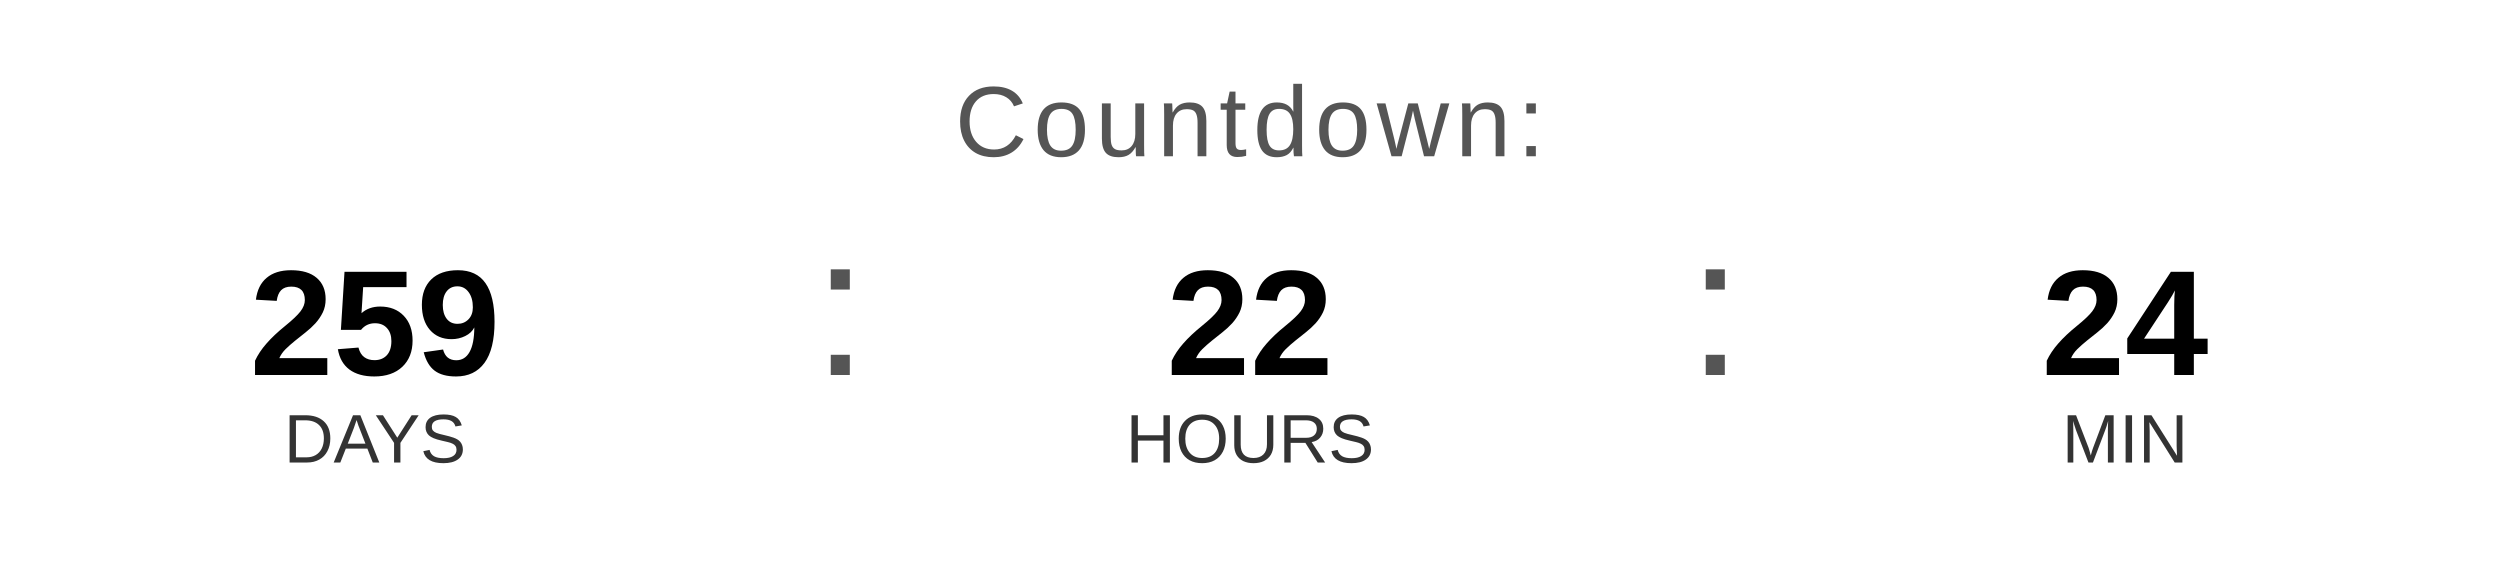
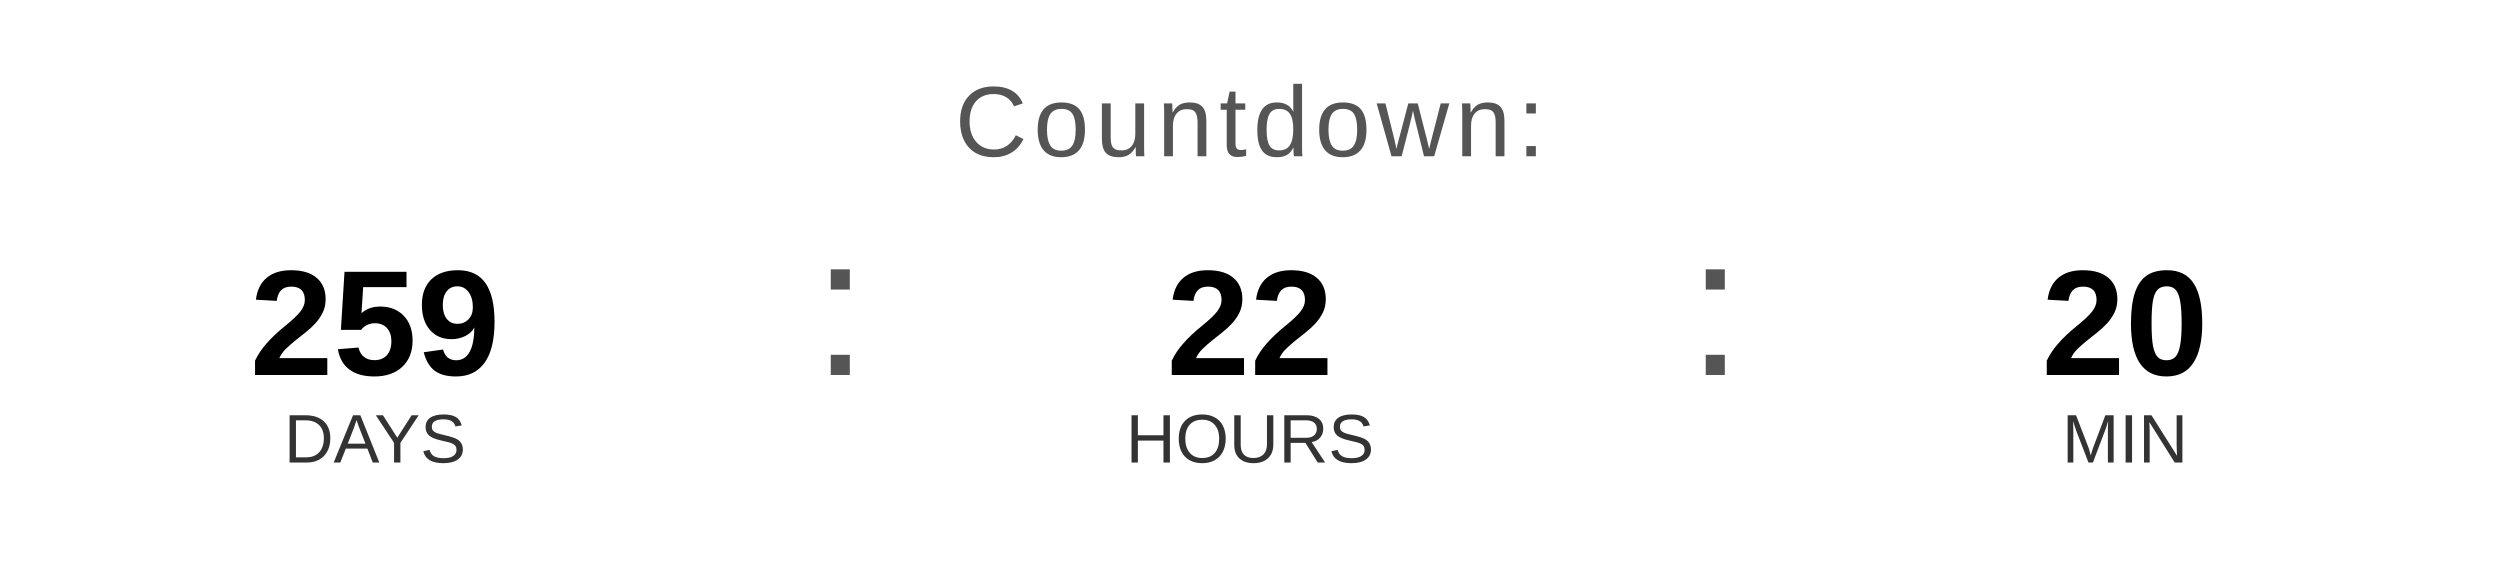
<svg xmlns="http://www.w3.org/2000/svg" width="400" height="90" viewBox="0 0 400 90">
  <text x="200" y="25" font-family="Arial, Helvetica, sans-serif" font-size="16" fill="#555555" text-anchor="middle" letter-spacing="1">
    Countdown:
  </text>
  <text x="60" y="60" font-family="Arial, Helvetica, sans-serif" font-size="24" font-weight="bold" fill="#000000" text-anchor="middle">259</text>
  <text x="60" y="74" font-family="Arial, Helvetica, sans-serif" font-size="11" fill="#333333" text-anchor="middle">DAYS</text>
  <text x="130" y="60" font-family="Arial, sans-serif" font-size="32" fill="#555555">:</text>
  <text x="200" y="60" font-family="Arial, Helvetica, sans-serif" font-size="24" font-weight="bold" fill="#000000" text-anchor="middle">22</text>
  <text x="200" y="74" font-family="Arial, Helvetica, sans-serif" font-size="11" fill="#333333" text-anchor="middle">HOURS</text>
  <text x="270" y="60" font-family="Arial, sans-serif" font-size="32" fill="#555555">:</text>
-   <text x="340" y="60" font-family="Arial, Helvetica, sans-serif" font-size="24" font-weight="bold" fill="#000000" text-anchor="middle">24</text>
+   <text x="340" y="60" font-family="Arial, Helvetica, sans-serif" font-size="24" font-weight="bold" fill="#000000" text-anchor="middle">20</text>
  <text x="340" y="74" font-family="Arial, Helvetica, sans-serif" font-size="11" fill="#333333" text-anchor="middle">MIN</text>
</svg>
